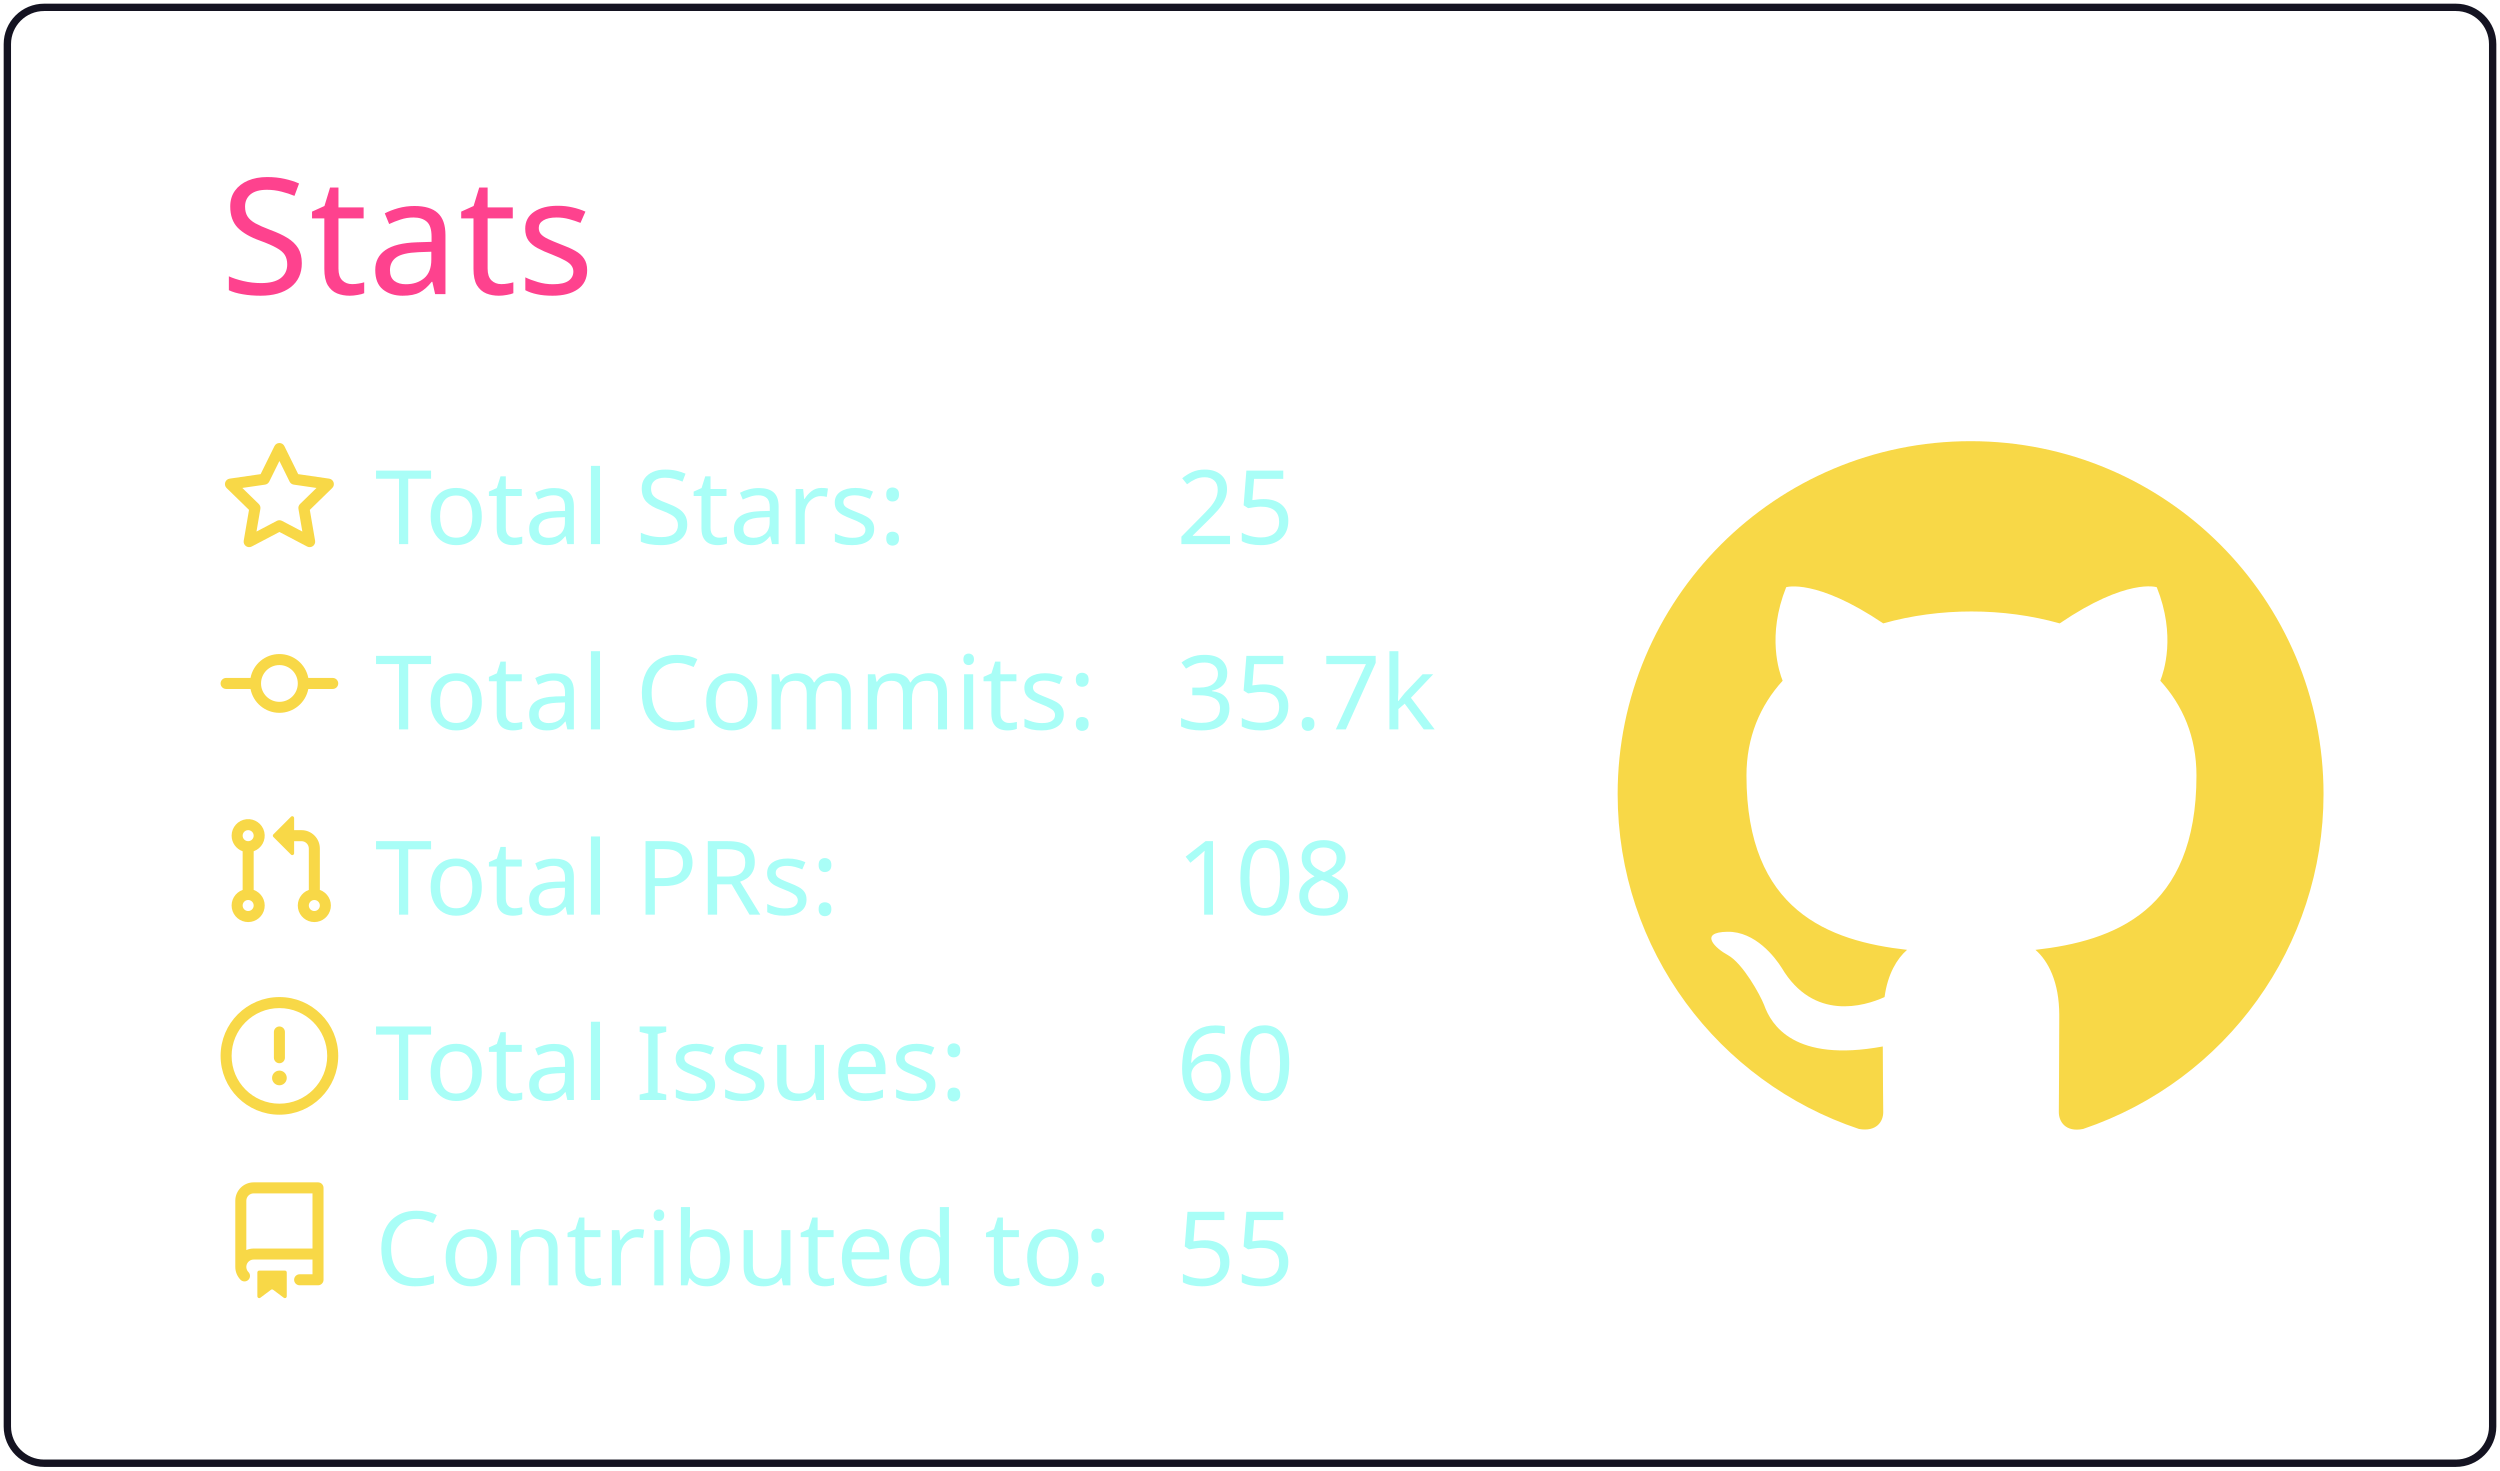
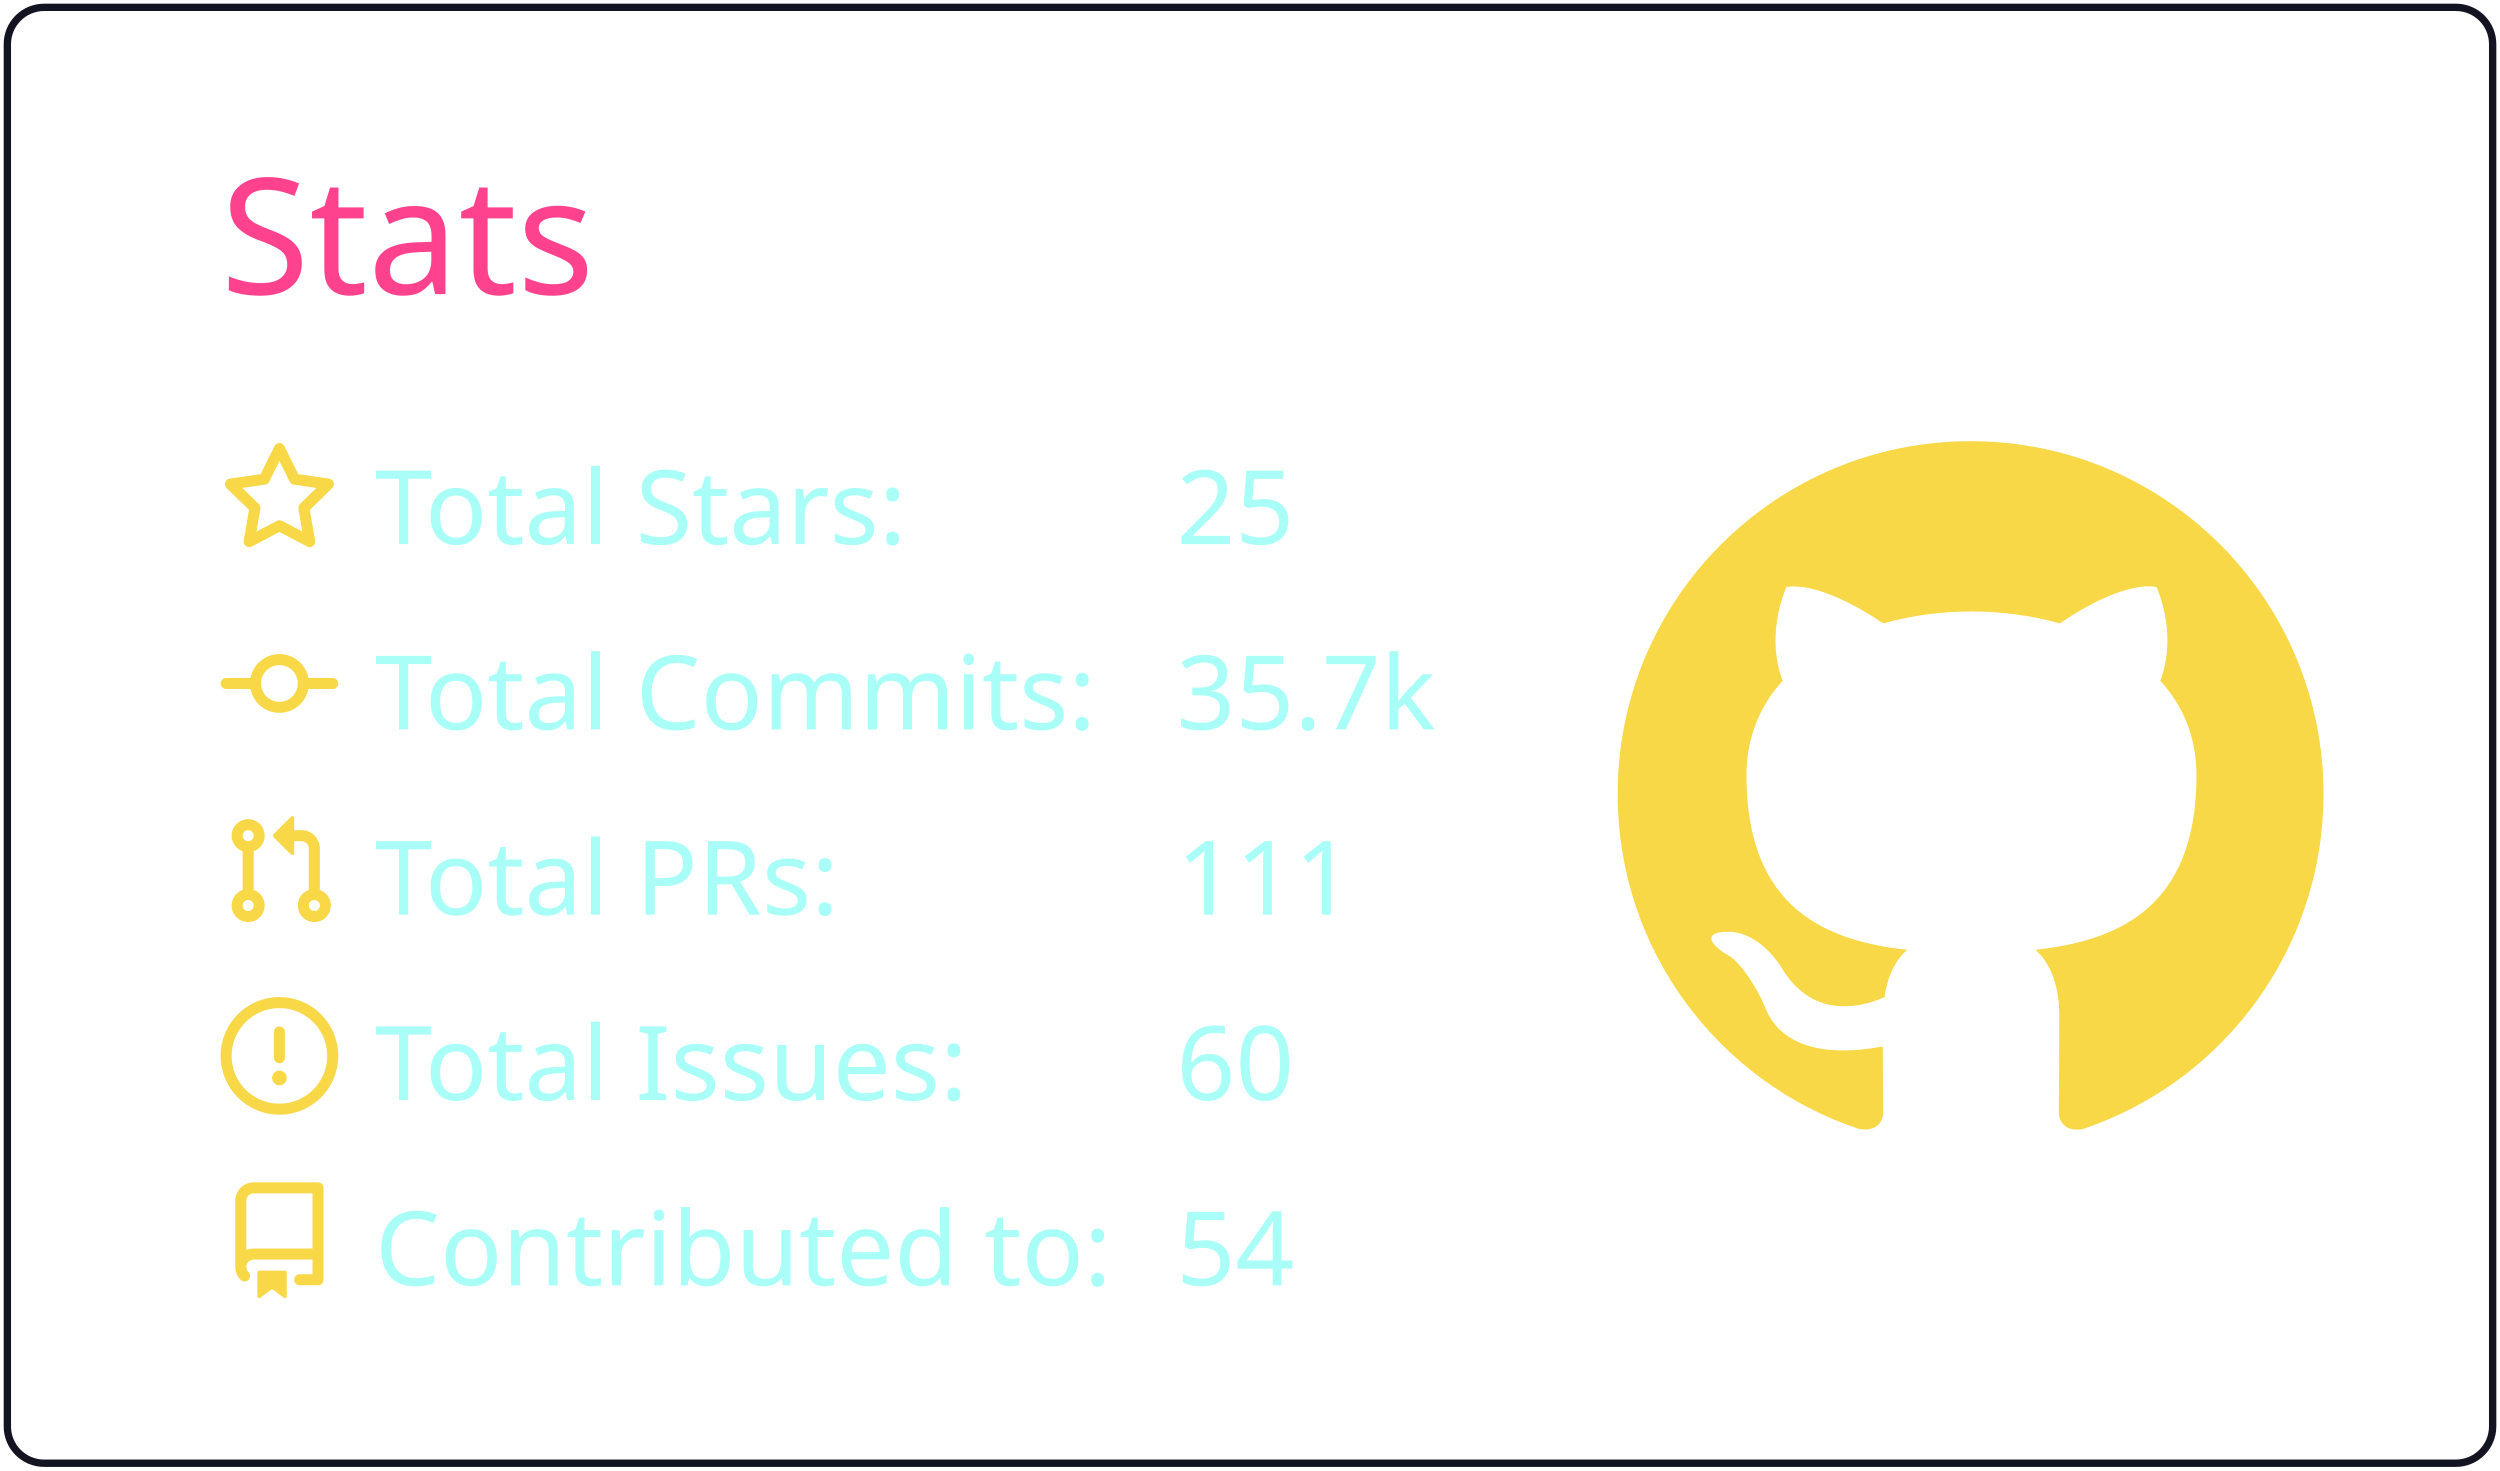
<svg xmlns="http://www.w3.org/2000/svg" width="340" height="200" viewBox="0 0 340 200">
  <style>* {
          font-family: 'Segoe UI', Ubuntu, "Helvetica Neue", Sans-Serif
        }</style>
  <g class="gpsc-root">
    <rect x="1" y="1" rx="5" ry="5" height="99%" width="99.412%" stroke="#141321" stroke-width="1" fill="#ffffff00" stroke-opacity="1" />
    <text x="30" y="40" class="gpsc-item" style="--gpsc-i: 0; font-size: 22px; fill: #fe428e;">Stats</text>
    <g transform="translate(0,40)">
      <g transform="translate(30,20)">
        <g class="gpsc-item" style="--gpsc-i: 0;">
          <g transform="translate(0,0)" width="14" height="14" fill="#f8d847">
            <path fill-rule="evenodd" d="M8 .25a.75.75 0 01.673.418l1.882 3.815 4.21.612a.75.75 0 01.416 1.279l-3.046 2.97.719 4.192a.75.75 0 01-1.088.791L8 12.347l-3.766 1.98a.75.75 0 01-1.088-.79l.72-4.194L.818 6.374a.75.75 0 01.416-1.28l4.21-.611L7.327.668A.75.75 0 018 .25zm0 2.445L6.615 5.5a.75.75 0 01-.564.41l-3.097.45 2.24 2.184a.75.75 0 01.216.664l-.528 3.084 2.769-1.456a.75.75 0 01.698 0l2.77 1.456-.53-3.084a.75.75 0 01.216-.664l2.24-2.183-3.096-.45a.75.75 0 01-.564-.41L8 2.694v.001z" />
          </g>
        </g>
        <g class="gpsc-item" style="--gpsc-i: 1;">
          <g transform="translate(0,25.2)" width="14" height="14" fill="#f8d847">
            <path fill-rule="evenodd" d="M10.5 7.75a2.5 2.5 0 11-5 0 2.5 2.5 0 015 0zm1.43.75a4.002 4.002 0 01-7.86 0H.75a.75.75 0 110-1.5h3.32a4.001 4.001 0 017.86 0h3.32a.75.75 0 110 1.5h-3.32z" />
          </g>
        </g>
        <g class="gpsc-item" style="--gpsc-i: 2;">
          <g transform="translate(0,50.4)" width="14" height="14" fill="#f8d847">
            <path fill-rule="evenodd" d="M7.177 3.073L9.573.677A.25.25 0 0110 .854v4.792a.25.25 0 01-.427.177L7.177 3.427a.25.25 0 010-.354zM3.75 2.5a.75.75 0 100 1.5.75.75 0 000-1.5zm-2.25.75a2.25 2.25 0 113 2.122v5.256a2.251 2.251 0 11-1.5 0V5.372A2.25 2.25 0 011.5 3.25zM11 2.5h-1V4h1a1 1 0 011 1v5.628a2.251 2.251 0 101.5 0V5A2.5 2.5 0 0011 2.5zm1 10.25a.75.75 0 111.5 0 .75.75 0 01-1.5 0zM3.75 12a.75.75 0 100 1.5.75.75 0 000-1.5z" />
          </g>
        </g>
        <g class="gpsc-item" style="--gpsc-i: 3;">
          <g transform="translate(0,75.6)" width="14" height="14" fill="#f8d847">
            <path fill-rule="evenodd" d="M8 1.5a6.5 6.5 0 100 13 6.5 6.5 0 000-13zM0 8a8 8 0 1116 0A8 8 0 010 8zm9 3a1 1 0 11-2 0 1 1 0 012 0zm-.25-6.25a.75.75 0 00-1.5 0v3.5a.75.75 0 001.5 0v-3.5z" />
          </g>
        </g>
        <g class="gpsc-item" style="--gpsc-i: 4;">
          <g transform="translate(0,100.8)" width="14" height="14" fill="#f8d847">
            <path fill-rule="evenodd" d="M2 2.5A2.5 2.5 0 014.5 0h8.75a.75.75 0 01.75.75v12.5a.75.75 0 01-.75.75h-2.5a.75.75 0 110-1.5h1.75v-2h-8a1 1 0 00-.714 1.7.75.75 0 01-1.072 1.05A2.495 2.495 0 012 11.5v-9zm10.5-1V9h-8c-.356 0-.694.074-1 .208V2.5a1 1 0 011-1h8zM5 12.25v3.25a.25.25 0 00.4.2l1.45-1.087a.25.25 0 01.3 0L8.6 15.7a.25.25 0 00.4-.2v-3.25a.25.25 0 00-.25-.25h-3.5a.25.25 0 00-.25.25z" />
          </g>
        </g>
        <text x="21" y="14" class="gpsc-item" style="--gpsc-i: 0; fill: #a9fef7; font-size: 14px;">Total Stars:</text>
        <text x="21" y="39.2" class="gpsc-item" style="--gpsc-i: 1; fill: #a9fef7; font-size: 14px;">Total Commits:</text>
        <text x="21" y="64.4" class="gpsc-item" style="--gpsc-i: 2; fill: #a9fef7; font-size: 14px;">Total PRs:</text>
        <text x="21" y="89.6" class="gpsc-item" style="--gpsc-i: 3; fill: #a9fef7; font-size: 14px;">Total Issues:</text>
        <text x="21" y="114.8" class="gpsc-item" style="--gpsc-i: 4; fill: #a9fef7; font-size: 14px;">Contributed to:</text>
        <text x="130" y="14" class="gpsc-item" style="--gpsc-i: 0; fill: #a9fef7; font-size: 14px;">25</text>
        <text x="130" y="39.2" class="gpsc-item" style="--gpsc-i: 1; fill: #a9fef7; font-size: 14px;">35.7k</text>
-         <text x="130" y="64.4" class="gpsc-item" style="--gpsc-i: 2; fill: #a9fef7; font-size: 14px;">108</text>
+         <text x="130" y="64.4" class="gpsc-item" style="--gpsc-i: 2; fill: #a9fef7; font-size: 14px;">111</text>
        <text x="130" y="89.6" class="gpsc-item" style="--gpsc-i: 3; fill: #a9fef7; font-size: 14px;">60</text>
-         <text x="130" y="114.8" class="gpsc-item" style="--gpsc-i: 4; fill: #a9fef7; font-size: 14px;">55</text>
+         <text x="130" y="114.8" class="gpsc-item" style="--gpsc-i: 4; fill: #a9fef7; font-size: 14px;">54</text>
      </g>
      <g transform="translate(220,20)">
        <g transform="scale(6)" style="fill: #f8d847;">
          <path fill-rule="evenodd" d="M8 0C3.58 0 0 3.58 0 8c0 3.54 2.29 6.53 5.47 7.59.4.07.55-.17.55-.38 0-.19-.01-.82-.01-1.49-2.01.37-2.53-.49-2.69-.94-.09-.23-.48-.94-.82-1.13-.28-.15-.68-.52-.01-.53.63-.01 1.08.58 1.23.82.72 1.21 1.87.87 2.33.66.07-.52.28-.87.51-1.07-1.78-.2-3.64-.89-3.64-3.95 0-.87.31-1.59.82-2.15-.08-.2-.36-1.02.08-2.12 0 0 .67-.21 2.2.82.64-.18 1.32-.27 2-.27.68 0 1.36.09 2 .27 1.53-1.04 2.2-.82 2.2-.82.44 1.1.16 1.92.08 2.12.51.56.82 1.27.82 2.15 0 3.07-1.87 3.75-3.65 3.95.29.25.54.73.54 1.48 0 1.07-.01 1.93-.01 2.2 0 .21.15.46.55.38A8.013 8.013 0 0016 8c0-4.42-3.58-8-8-8z" />
        </g>
      </g>
    </g>
  </g>
</svg>
